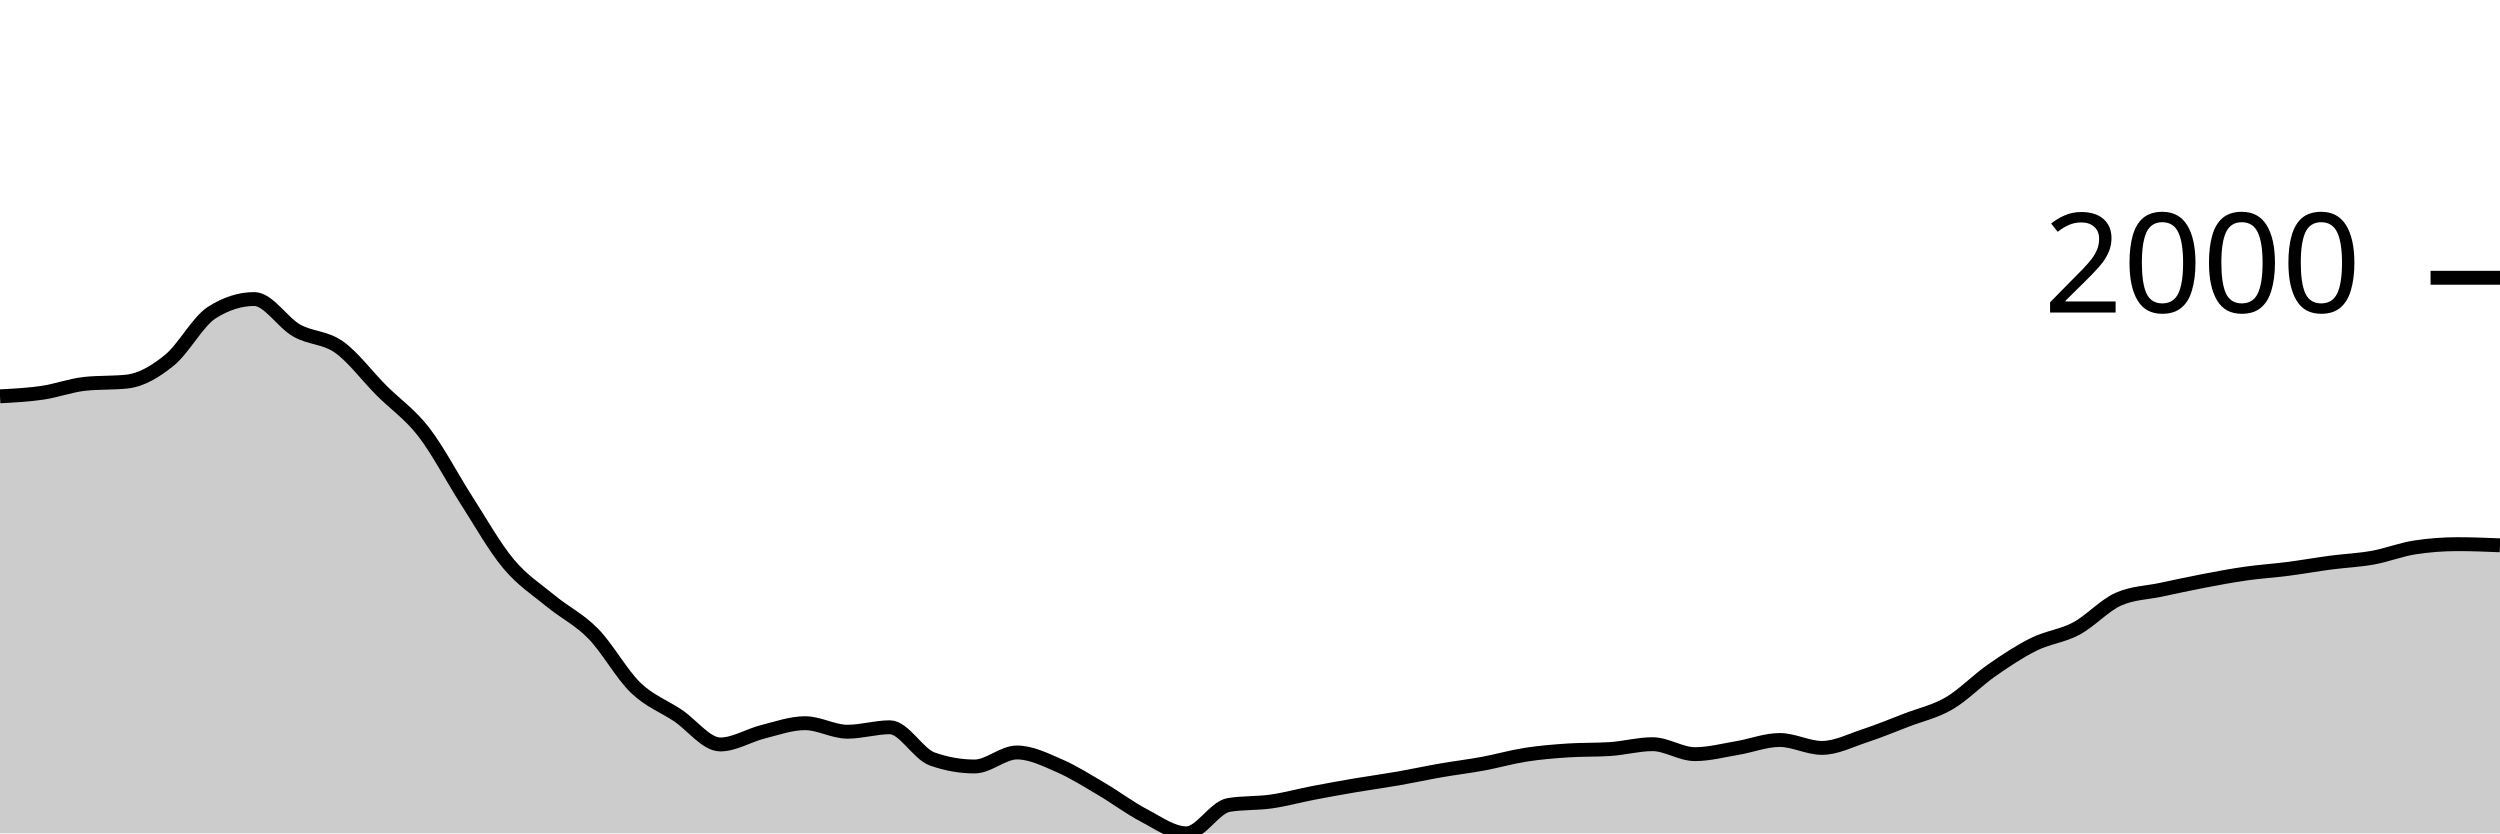
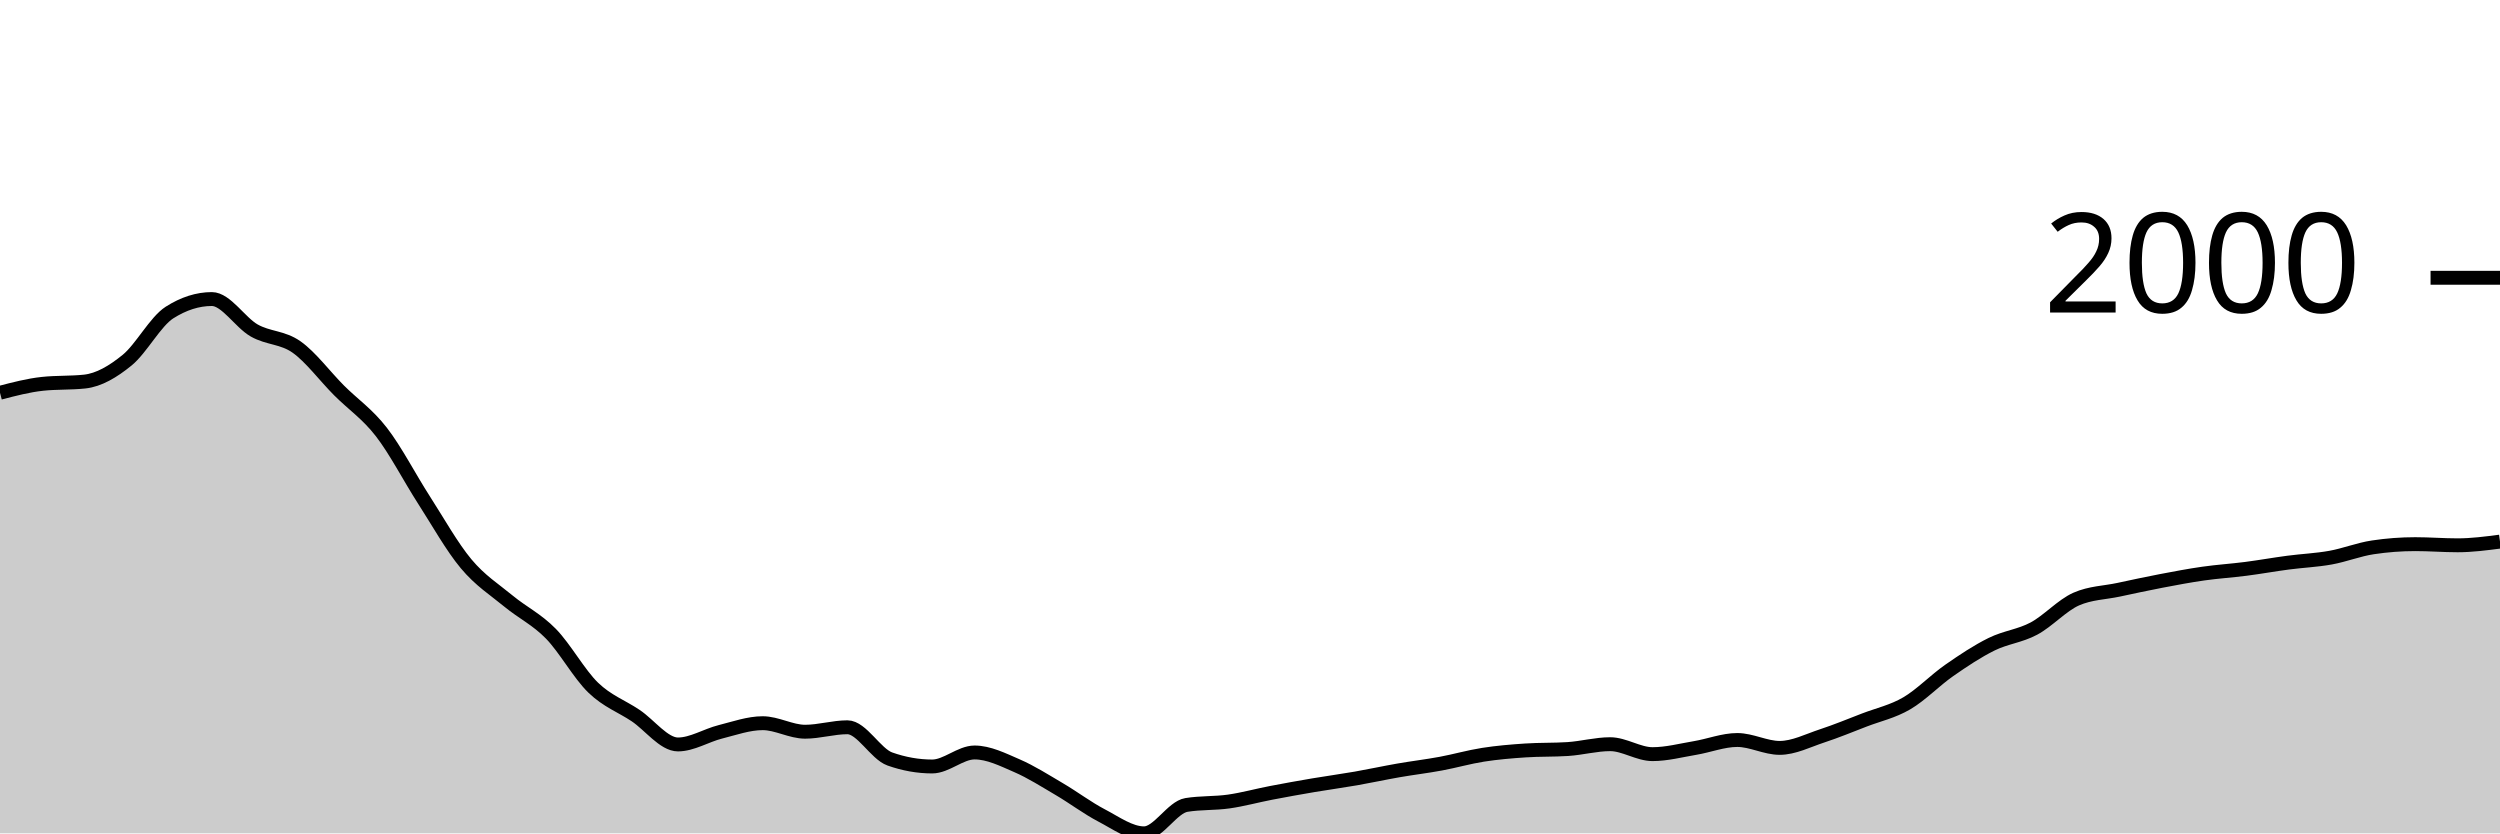
<svg xmlns="http://www.w3.org/2000/svg" viewBox="0 0 180 60">
  <g transform="translate(0,20)">
-     <path class="area" fill="rgba(0, 0, 0, 0.2)" d="M0,8.535C1.017,8.482,2.034,8.428,3.051,8.279C4.068,8.129,5.085,7.747,6.102,7.637C7.119,7.527,8.136,7.582,9.153,7.472C10.169,7.362,11.186,6.76,12.203,5.932C13.22,5.104,14.237,3.151,15.254,2.503C16.271,1.855,17.288,1.531,18.305,1.531C19.322,1.531,20.339,3.219,21.356,3.796C22.373,4.372,23.39,4.269,24.407,4.987C25.424,5.706,26.441,7.085,27.458,8.105C28.475,9.124,29.492,9.791,30.508,11.102C31.525,12.413,32.542,14.389,33.559,15.971C34.576,17.552,35.593,19.374,36.61,20.591C37.627,21.809,38.644,22.439,39.661,23.278C40.678,24.116,41.695,24.586,42.712,25.625C43.729,26.664,44.746,28.529,45.763,29.512C46.78,30.494,47.797,30.838,48.814,31.52C49.831,32.201,50.847,33.601,51.864,33.601C52.881,33.601,53.898,32.948,54.915,32.693C55.932,32.438,56.949,32.07,57.966,32.07C58.983,32.07,60,32.684,61.017,32.684C62.034,32.684,63.051,32.363,64.068,32.363C65.085,32.363,66.102,34.285,67.119,34.646C68.136,35.006,69.153,35.187,70.169,35.187C71.186,35.187,72.203,34.178,73.22,34.178C74.237,34.178,75.254,34.692,76.271,35.132C77.288,35.572,78.305,36.221,79.322,36.819C80.339,37.416,81.356,38.186,82.373,38.716C83.39,39.247,84.407,40,85.424,40C86.441,40,87.458,38.121,88.475,37.956C89.492,37.791,90.508,37.853,91.525,37.708C92.542,37.563,93.559,37.28,94.576,37.085C95.593,36.889,96.61,36.707,97.627,36.534C98.644,36.362,99.661,36.226,100.678,36.049C101.695,35.871,102.712,35.648,103.729,35.471C104.746,35.294,105.763,35.173,106.78,34.985C107.797,34.797,108.814,34.502,109.831,34.343C110.847,34.184,111.864,34.099,112.881,34.032C113.898,33.964,114.915,33.998,115.932,33.931C116.949,33.864,117.966,33.582,118.983,33.582C120,33.582,121.017,34.298,122.034,34.298C123.051,34.298,124.068,34.027,125.085,33.857C126.102,33.688,127.119,33.28,128.136,33.28C129.153,33.28,130.169,33.848,131.186,33.848C132.203,33.848,133.22,33.321,134.237,32.986C135.254,32.652,136.271,32.232,137.288,31.84C138.305,31.449,139.322,31.234,140.339,30.639C141.356,30.045,142.373,28.983,143.39,28.274C144.407,27.565,145.424,26.888,146.441,26.386C147.458,25.883,148.475,25.8,149.492,25.258C150.508,24.715,151.525,23.577,152.542,23.131C153.559,22.685,154.576,22.679,155.593,22.462C156.61,22.245,157.627,22.023,158.644,21.829C159.661,21.635,160.678,21.442,161.695,21.297C162.712,21.152,163.729,21.089,164.746,20.958C165.763,20.827,166.78,20.643,167.797,20.509C168.814,20.374,169.831,20.335,170.847,20.151C171.864,19.968,172.881,19.561,173.898,19.409C174.915,19.256,175.932,19.179,176.949,19.179C177.966,19.179,178.983,19.221,180,19.262L180,40C178.983,40,177.966,40,176.949,40C175.932,40,174.915,40,173.898,40C172.881,40,171.864,40,170.847,40C169.831,40,168.814,40,167.797,40C166.78,40,165.763,40,164.746,40C163.729,40,162.712,40,161.695,40C160.678,40,159.661,40,158.644,40C157.627,40,156.61,40,155.593,40C154.576,40,153.559,40,152.542,40C151.525,40,150.508,40,149.492,40C148.475,40,147.458,40,146.441,40C145.424,40,144.407,40,143.39,40C142.373,40,141.356,40,140.339,40C139.322,40,138.305,40,137.288,40C136.271,40,135.254,40,134.237,40C133.22,40,132.203,40,131.186,40C130.169,40,129.153,40,128.136,40C127.119,40,126.102,40,125.085,40C124.068,40,123.051,40,122.034,40C121.017,40,120,40,118.983,40C117.966,40,116.949,40,115.932,40C114.915,40,113.898,40,112.881,40C111.864,40,110.847,40,109.831,40C108.814,40,107.797,40,106.78,40C105.763,40,104.746,40,103.729,40C102.712,40,101.695,40,100.678,40C99.661,40,98.644,40,97.627,40C96.61,40,95.593,40,94.576,40C93.559,40,92.542,40,91.525,40C90.508,40,89.492,40,88.475,40C87.458,40,86.441,40,85.424,40C84.407,40,83.39,40,82.373,40C81.356,40,80.339,40,79.322,40C78.305,40,77.288,40,76.271,40C75.254,40,74.237,40,73.22,40C72.203,40,71.186,40,70.169,40C69.153,40,68.136,40,67.119,40C66.102,40,65.085,40,64.068,40C63.051,40,62.034,40,61.017,40C60,40,58.983,40,57.966,40C56.949,40,55.932,40,54.915,40C53.898,40,52.881,40,51.864,40C50.847,40,49.831,40,48.814,40C47.797,40,46.78,40,45.763,40C44.746,40,43.729,40,42.712,40C41.695,40,40.678,40,39.661,40C38.644,40,37.627,40,36.61,40C35.593,40,34.576,40,33.559,40C32.542,40,31.525,40,30.508,40C29.492,40,28.475,40,27.458,40C26.441,40,25.424,40,24.407,40C23.39,40,22.373,40,21.356,40C20.339,40,19.322,40,18.305,40C17.288,40,16.271,40,15.254,40C14.237,40,13.22,40,12.203,40C11.186,40,10.169,40,9.153,40C8.136,40,7.119,40,6.102,40C5.085,40,4.068,40,3.051,40C2.034,40,1.017,40,0,40Z" />
-     <path class="line" stroke="black" fill="none" d="M0,8.535C1.017,8.482,2.034,8.428,3.051,8.279C4.068,8.129,5.085,7.747,6.102,7.637C7.119,7.527,8.136,7.582,9.153,7.472C10.169,7.362,11.186,6.76,12.203,5.932C13.22,5.104,14.237,3.151,15.254,2.503C16.271,1.855,17.288,1.531,18.305,1.531C19.322,1.531,20.339,3.219,21.356,3.796C22.373,4.372,23.39,4.269,24.407,4.987C25.424,5.706,26.441,7.085,27.458,8.105C28.475,9.124,29.492,9.791,30.508,11.102C31.525,12.413,32.542,14.389,33.559,15.971C34.576,17.552,35.593,19.374,36.61,20.591C37.627,21.809,38.644,22.439,39.661,23.278C40.678,24.116,41.695,24.586,42.712,25.625C43.729,26.664,44.746,28.529,45.763,29.512C46.78,30.494,47.797,30.838,48.814,31.52C49.831,32.201,50.847,33.601,51.864,33.601C52.881,33.601,53.898,32.948,54.915,32.693C55.932,32.438,56.949,32.07,57.966,32.07C58.983,32.07,60,32.684,61.017,32.684C62.034,32.684,63.051,32.363,64.068,32.363C65.085,32.363,66.102,34.285,67.119,34.646C68.136,35.006,69.153,35.187,70.169,35.187C71.186,35.187,72.203,34.178,73.22,34.178C74.237,34.178,75.254,34.692,76.271,35.132C77.288,35.572,78.305,36.221,79.322,36.819C80.339,37.416,81.356,38.186,82.373,38.716C83.39,39.247,84.407,40,85.424,40C86.441,40,87.458,38.121,88.475,37.956C89.492,37.791,90.508,37.853,91.525,37.708C92.542,37.563,93.559,37.28,94.576,37.085C95.593,36.889,96.61,36.707,97.627,36.534C98.644,36.362,99.661,36.226,100.678,36.049C101.695,35.871,102.712,35.648,103.729,35.471C104.746,35.294,105.763,35.173,106.78,34.985C107.797,34.797,108.814,34.502,109.831,34.343C110.847,34.184,111.864,34.099,112.881,34.032C113.898,33.964,114.915,33.998,115.932,33.931C116.949,33.864,117.966,33.582,118.983,33.582C120,33.582,121.017,34.298,122.034,34.298C123.051,34.298,124.068,34.027,125.085,33.857C126.102,33.688,127.119,33.28,128.136,33.28C129.153,33.28,130.169,33.848,131.186,33.848C132.203,33.848,133.22,33.321,134.237,32.986C135.254,32.652,136.271,32.232,137.288,31.84C138.305,31.449,139.322,31.234,140.339,30.639C141.356,30.045,142.373,28.983,143.39,28.274C144.407,27.565,145.424,26.888,146.441,26.386C147.458,25.883,148.475,25.8,149.492,25.258C150.508,24.715,151.525,23.577,152.542,23.131C153.559,22.685,154.576,22.679,155.593,22.462C156.61,22.245,157.627,22.023,158.644,21.829C159.661,21.635,160.678,21.442,161.695,21.297C162.712,21.152,163.729,21.089,164.746,20.958C165.763,20.827,166.78,20.643,167.797,20.509C168.814,20.374,169.831,20.335,170.847,20.151C171.864,19.968,172.881,19.561,173.898,19.409C174.915,19.256,175.932,19.179,176.949,19.179C177.966,19.179,178.983,19.221,180,19.262" />
+     <path class="area" fill="rgba(0, 0, 0, 0.2)" d="M0,8.279C1.017,8.013,2.034,7.747,3.051,7.637C4.068,7.527,5.085,7.582,6.102,7.472C7.119,7.362,8.136,6.76,9.153,5.932C10.169,5.104,11.186,3.151,12.203,2.503C13.22,1.855,14.237,1.531,15.254,1.531C16.271,1.531,17.288,3.219,18.305,3.796C19.322,4.372,20.339,4.269,21.356,4.987C22.373,5.706,23.39,7.085,24.407,8.105C25.424,9.124,26.441,9.791,27.458,11.102C28.475,12.413,29.492,14.389,30.508,15.971C31.525,17.552,32.542,19.374,33.559,20.591C34.576,21.809,35.593,22.439,36.61,23.278C37.627,24.116,38.644,24.586,39.661,25.625C40.678,26.664,41.695,28.529,42.712,29.512C43.729,30.494,44.746,30.838,45.763,31.52C46.78,32.201,47.797,33.601,48.814,33.601C49.831,33.601,50.847,32.948,51.864,32.693C52.881,32.438,53.898,32.07,54.915,32.07C55.932,32.07,56.949,32.684,57.966,32.684C58.983,32.684,60,32.363,61.017,32.363C62.034,32.363,63.051,34.285,64.068,34.646C65.085,35.006,66.102,35.187,67.119,35.187C68.136,35.187,69.153,34.178,70.169,34.178C71.186,34.178,72.203,34.692,73.22,35.132C74.237,35.572,75.254,36.221,76.271,36.819C77.288,37.416,78.305,38.186,79.322,38.716C80.339,39.247,81.356,40,82.373,40C83.39,40,84.407,38.121,85.424,37.956C86.441,37.791,87.458,37.853,88.475,37.708C89.492,37.563,90.508,37.28,91.525,37.085C92.542,36.889,93.559,36.707,94.576,36.534C95.593,36.362,96.61,36.226,97.627,36.049C98.644,35.871,99.661,35.648,100.678,35.471C101.695,35.294,102.712,35.173,103.729,34.985C104.746,34.797,105.763,34.502,106.78,34.343C107.797,34.184,108.814,34.099,109.831,34.032C110.847,33.964,111.864,33.998,112.881,33.931C113.898,33.864,114.915,33.582,115.932,33.582C116.949,33.582,117.966,34.298,118.983,34.298C120,34.298,121.017,34.027,122.034,33.857C123.051,33.688,124.068,33.28,125.085,33.28C126.102,33.28,127.119,33.848,128.136,33.848C129.153,33.848,130.169,33.321,131.186,32.986C132.203,32.652,133.22,32.232,134.237,31.84C135.254,31.449,136.271,31.234,137.288,30.639C138.305,30.045,139.322,28.983,140.339,28.274C141.356,27.565,142.373,26.888,143.39,26.386C144.407,25.883,145.424,25.8,146.441,25.258C147.458,24.715,148.475,23.577,149.492,23.131C150.508,22.685,151.525,22.679,152.542,22.462C153.559,22.245,154.576,22.023,155.593,21.829C156.61,21.635,157.627,21.442,158.644,21.297C159.661,21.152,160.678,21.089,161.695,20.958C162.712,20.827,163.729,20.643,164.746,20.509C165.763,20.374,166.78,20.335,167.797,20.151C168.814,19.968,169.831,19.561,170.847,19.409C171.864,19.256,172.881,19.179,173.898,19.179C174.915,19.179,175.932,19.262,176.949,19.262C177.966,19.262,178.983,19.129,180,18.996L180,40C178.983,40,177.966,40,176.949,40C175.932,40,174.915,40,173.898,40C172.881,40,171.864,40,170.847,40C169.831,40,168.814,40,167.797,40C166.78,40,165.763,40,164.746,40C163.729,40,162.712,40,161.695,40C160.678,40,159.661,40,158.644,40C157.627,40,156.61,40,155.593,40C154.576,40,153.559,40,152.542,40C151.525,40,150.508,40,149.492,40C148.475,40,147.458,40,146.441,40C145.424,40,144.407,40,143.39,40C142.373,40,141.356,40,140.339,40C139.322,40,138.305,40,137.288,40C136.271,40,135.254,40,134.237,40C133.22,40,132.203,40,131.186,40C130.169,40,129.153,40,128.136,40C127.119,40,126.102,40,125.085,40C124.068,40,123.051,40,122.034,40C121.017,40,120,40,118.983,40C117.966,40,116.949,40,115.932,40C114.915,40,113.898,40,112.881,40C111.864,40,110.847,40,109.831,40C108.814,40,107.797,40,106.78,40C105.763,40,104.746,40,103.729,40C102.712,40,101.695,40,100.678,40C99.661,40,98.644,40,97.627,40C96.61,40,95.593,40,94.576,40C93.559,40,92.542,40,91.525,40C90.508,40,89.492,40,88.475,40C87.458,40,86.441,40,85.424,40C84.407,40,83.39,40,82.373,40C81.356,40,80.339,40,79.322,40C78.305,40,77.288,40,76.271,40C75.254,40,74.237,40,73.22,40C72.203,40,71.186,40,70.169,40C69.153,40,68.136,40,67.119,40C66.102,40,65.085,40,64.068,40C63.051,40,62.034,40,61.017,40C60,40,58.983,40,57.966,40C56.949,40,55.932,40,54.915,40C53.898,40,52.881,40,51.864,40C50.847,40,49.831,40,48.814,40C47.797,40,46.78,40,45.763,40C44.746,40,43.729,40,42.712,40C41.695,40,40.678,40,39.661,40C38.644,40,37.627,40,36.61,40C35.593,40,34.576,40,33.559,40C32.542,40,31.525,40,30.508,40C29.492,40,28.475,40,27.458,40C26.441,40,25.424,40,24.407,40C23.39,40,22.373,40,21.356,40C20.339,40,19.322,40,18.305,40C17.288,40,16.271,40,15.254,40C14.237,40,13.22,40,12.203,40C11.186,40,10.169,40,9.153,40C8.136,40,7.119,40,6.102,40C5.085,40,4.068,40,3.051,40C2.034,40,1.017,40,0,40Z" />
+     <path class="line" stroke="black" fill="none" d="M0,8.279C1.017,8.013,2.034,7.747,3.051,7.637C4.068,7.527,5.085,7.582,6.102,7.472C7.119,7.362,8.136,6.76,9.153,5.932C10.169,5.104,11.186,3.151,12.203,2.503C13.22,1.855,14.237,1.531,15.254,1.531C16.271,1.531,17.288,3.219,18.305,3.796C19.322,4.372,20.339,4.269,21.356,4.987C22.373,5.706,23.39,7.085,24.407,8.105C25.424,9.124,26.441,9.791,27.458,11.102C28.475,12.413,29.492,14.389,30.508,15.971C31.525,17.552,32.542,19.374,33.559,20.591C34.576,21.809,35.593,22.439,36.61,23.278C37.627,24.116,38.644,24.586,39.661,25.625C40.678,26.664,41.695,28.529,42.712,29.512C43.729,30.494,44.746,30.838,45.763,31.52C46.78,32.201,47.797,33.601,48.814,33.601C49.831,33.601,50.847,32.948,51.864,32.693C52.881,32.438,53.898,32.07,54.915,32.07C55.932,32.07,56.949,32.684,57.966,32.684C58.983,32.684,60,32.363,61.017,32.363C62.034,32.363,63.051,34.285,64.068,34.646C65.085,35.006,66.102,35.187,67.119,35.187C68.136,35.187,69.153,34.178,70.169,34.178C71.186,34.178,72.203,34.692,73.22,35.132C74.237,35.572,75.254,36.221,76.271,36.819C77.288,37.416,78.305,38.186,79.322,38.716C80.339,39.247,81.356,40,82.373,40C83.39,40,84.407,38.121,85.424,37.956C86.441,37.791,87.458,37.853,88.475,37.708C89.492,37.563,90.508,37.28,91.525,37.085C92.542,36.889,93.559,36.707,94.576,36.534C95.593,36.362,96.61,36.226,97.627,36.049C98.644,35.871,99.661,35.648,100.678,35.471C101.695,35.294,102.712,35.173,103.729,34.985C104.746,34.797,105.763,34.502,106.78,34.343C107.797,34.184,108.814,34.099,109.831,34.032C110.847,33.964,111.864,33.998,112.881,33.931C113.898,33.864,114.915,33.582,115.932,33.582C116.949,33.582,117.966,34.298,118.983,34.298C120,34.298,121.017,34.027,122.034,33.857C123.051,33.688,124.068,33.28,125.085,33.28C126.102,33.28,127.119,33.848,128.136,33.848C129.153,33.848,130.169,33.321,131.186,32.986C132.203,32.652,133.22,32.232,134.237,31.84C135.254,31.449,136.271,31.234,137.288,30.639C138.305,30.045,139.322,28.983,140.339,28.274C141.356,27.565,142.373,26.888,143.39,26.386C144.407,25.883,145.424,25.8,146.441,25.258C147.458,24.715,148.475,23.577,149.492,23.131C150.508,22.685,151.525,22.679,152.542,22.462C153.559,22.245,154.576,22.023,155.593,21.829C156.61,21.635,157.627,21.442,158.644,21.297C159.661,21.152,160.678,21.089,161.695,20.958C162.712,20.827,163.729,20.643,164.746,20.509C165.763,20.374,166.78,20.335,167.797,20.151C168.814,19.968,169.831,19.561,170.847,19.409C171.864,19.256,172.881,19.179,173.898,19.179C174.915,19.179,175.932,19.262,176.949,19.262C177.966,19.262,178.983,19.129,180,18.996" />
    <path class="axis-ceiling" stroke-width="1" stroke="black" fill="none" d="M175,0L180,0" />
    <text class="axis-ceiling-label" font-family="sans-serif" text-anchor="end" font-size="10px" x="170" y="2.5">2000</text>
  </g>
</svg>
